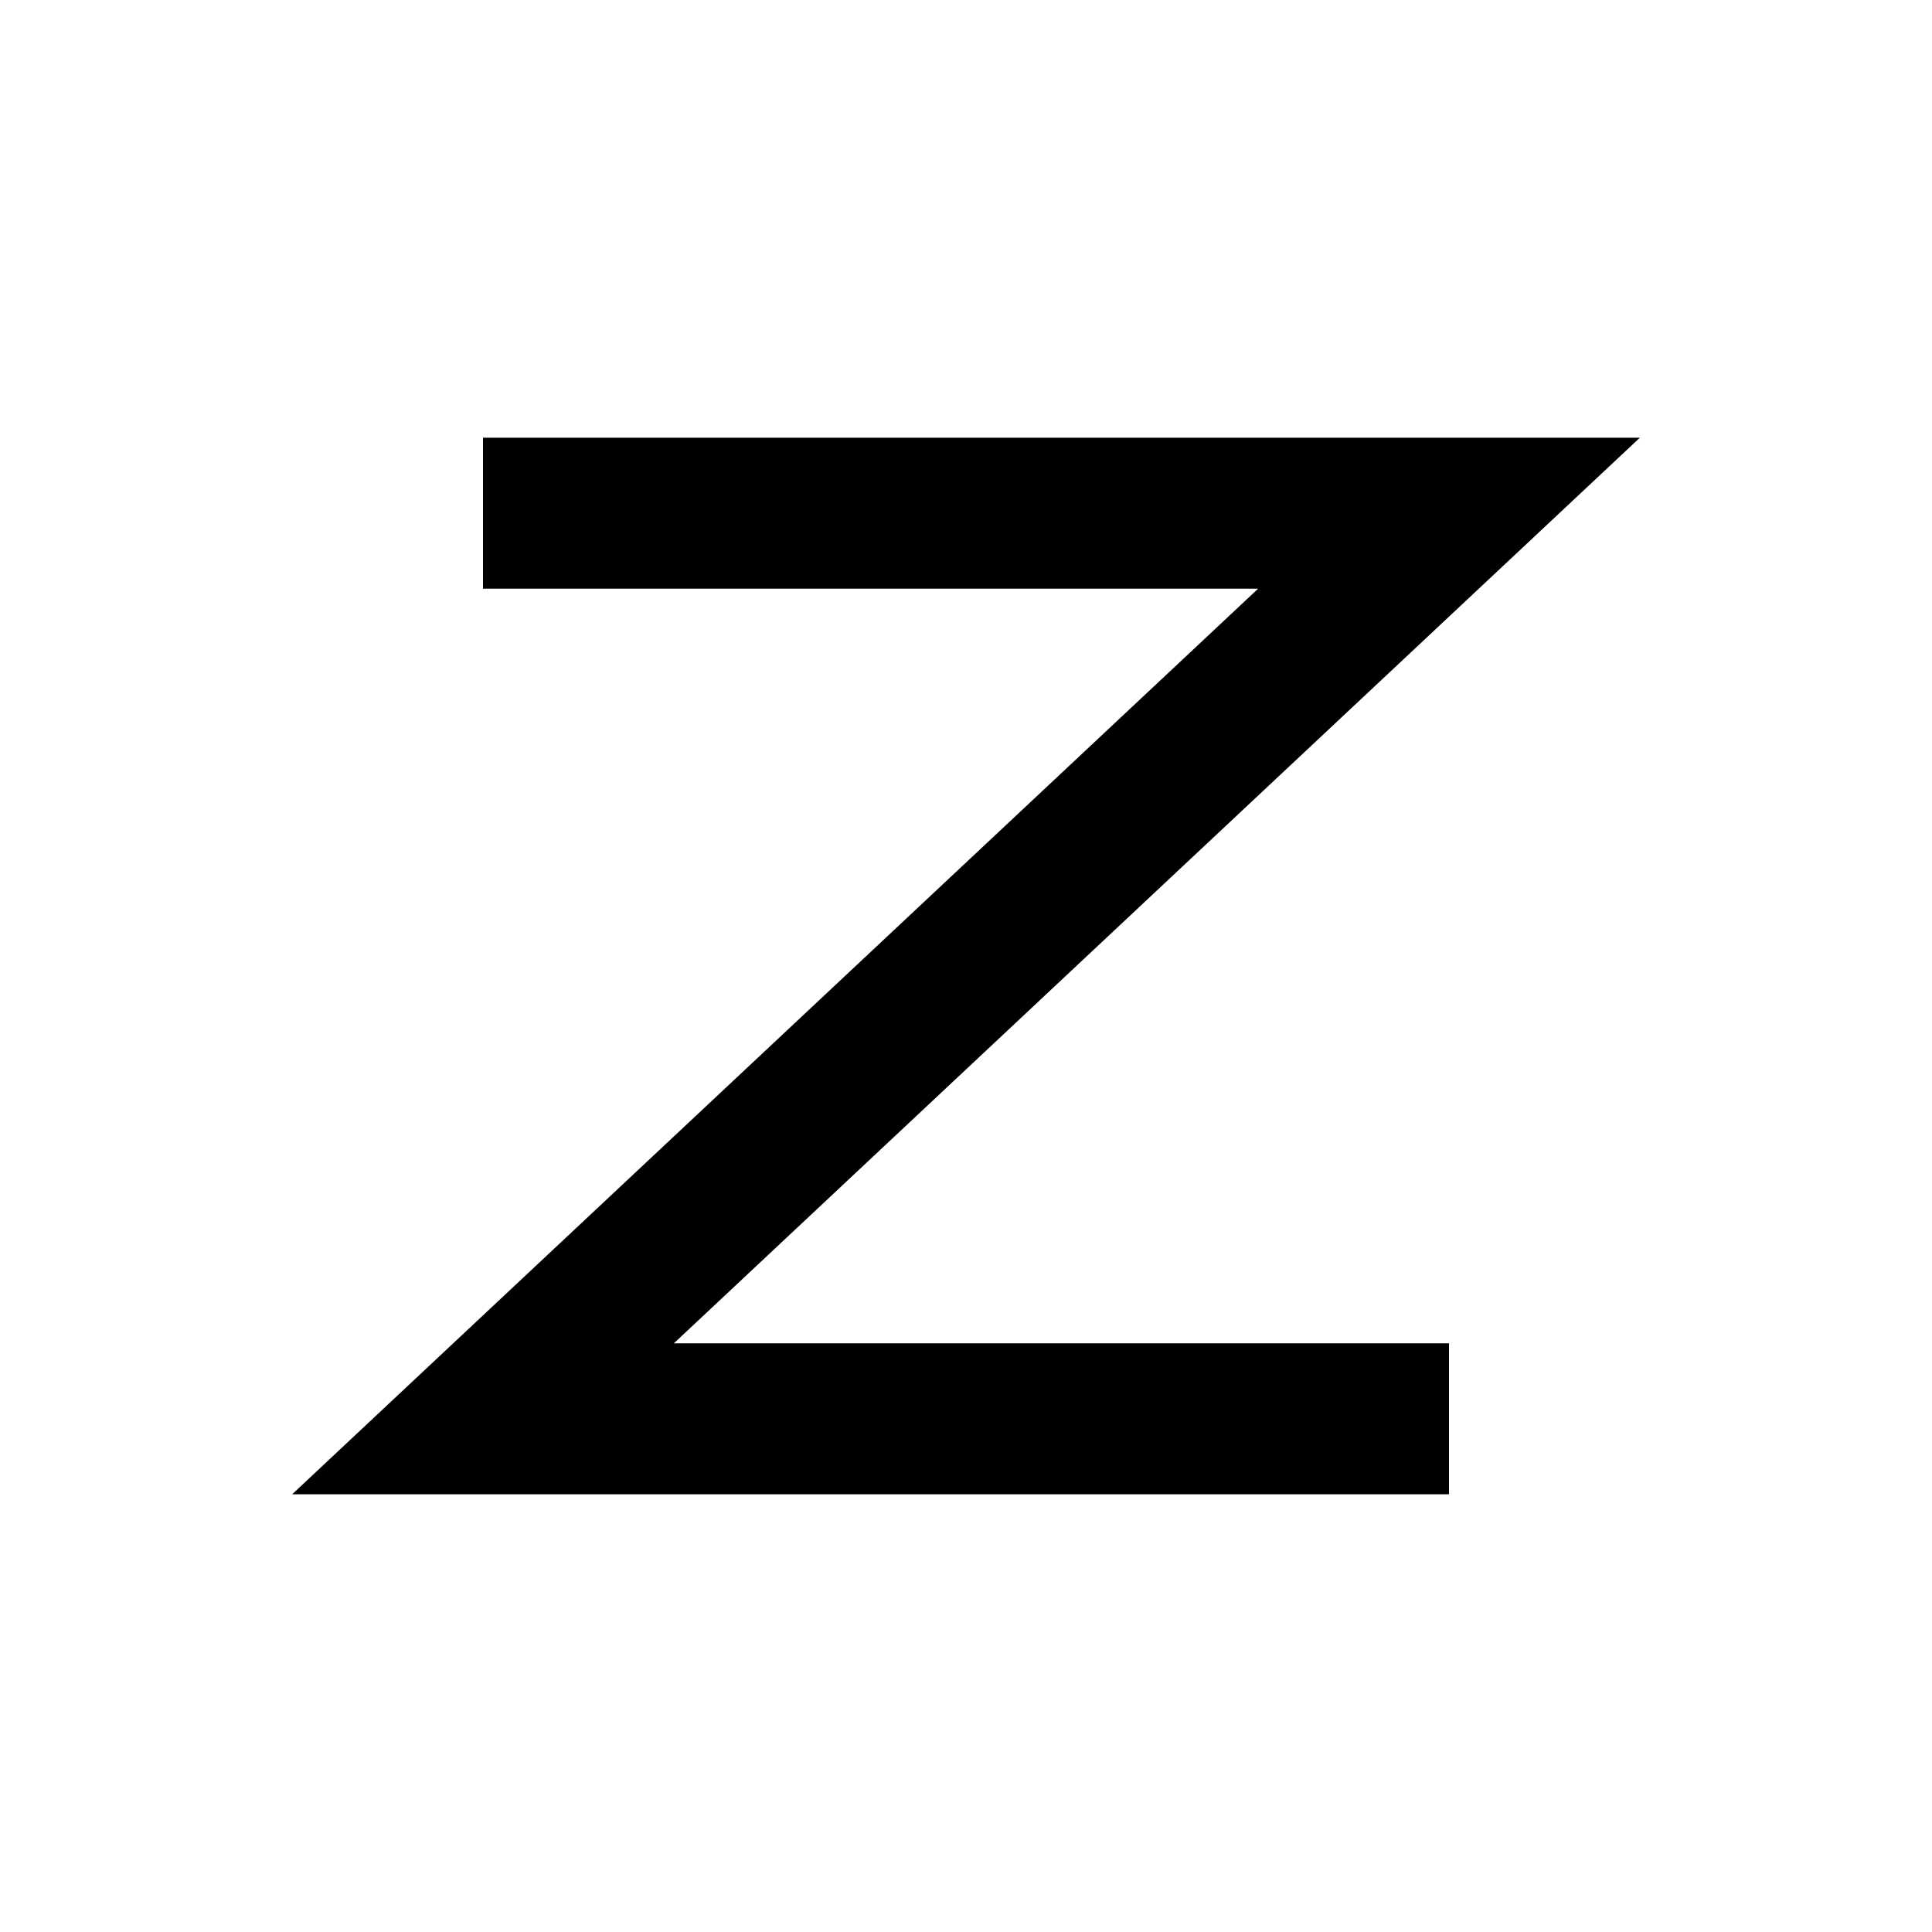
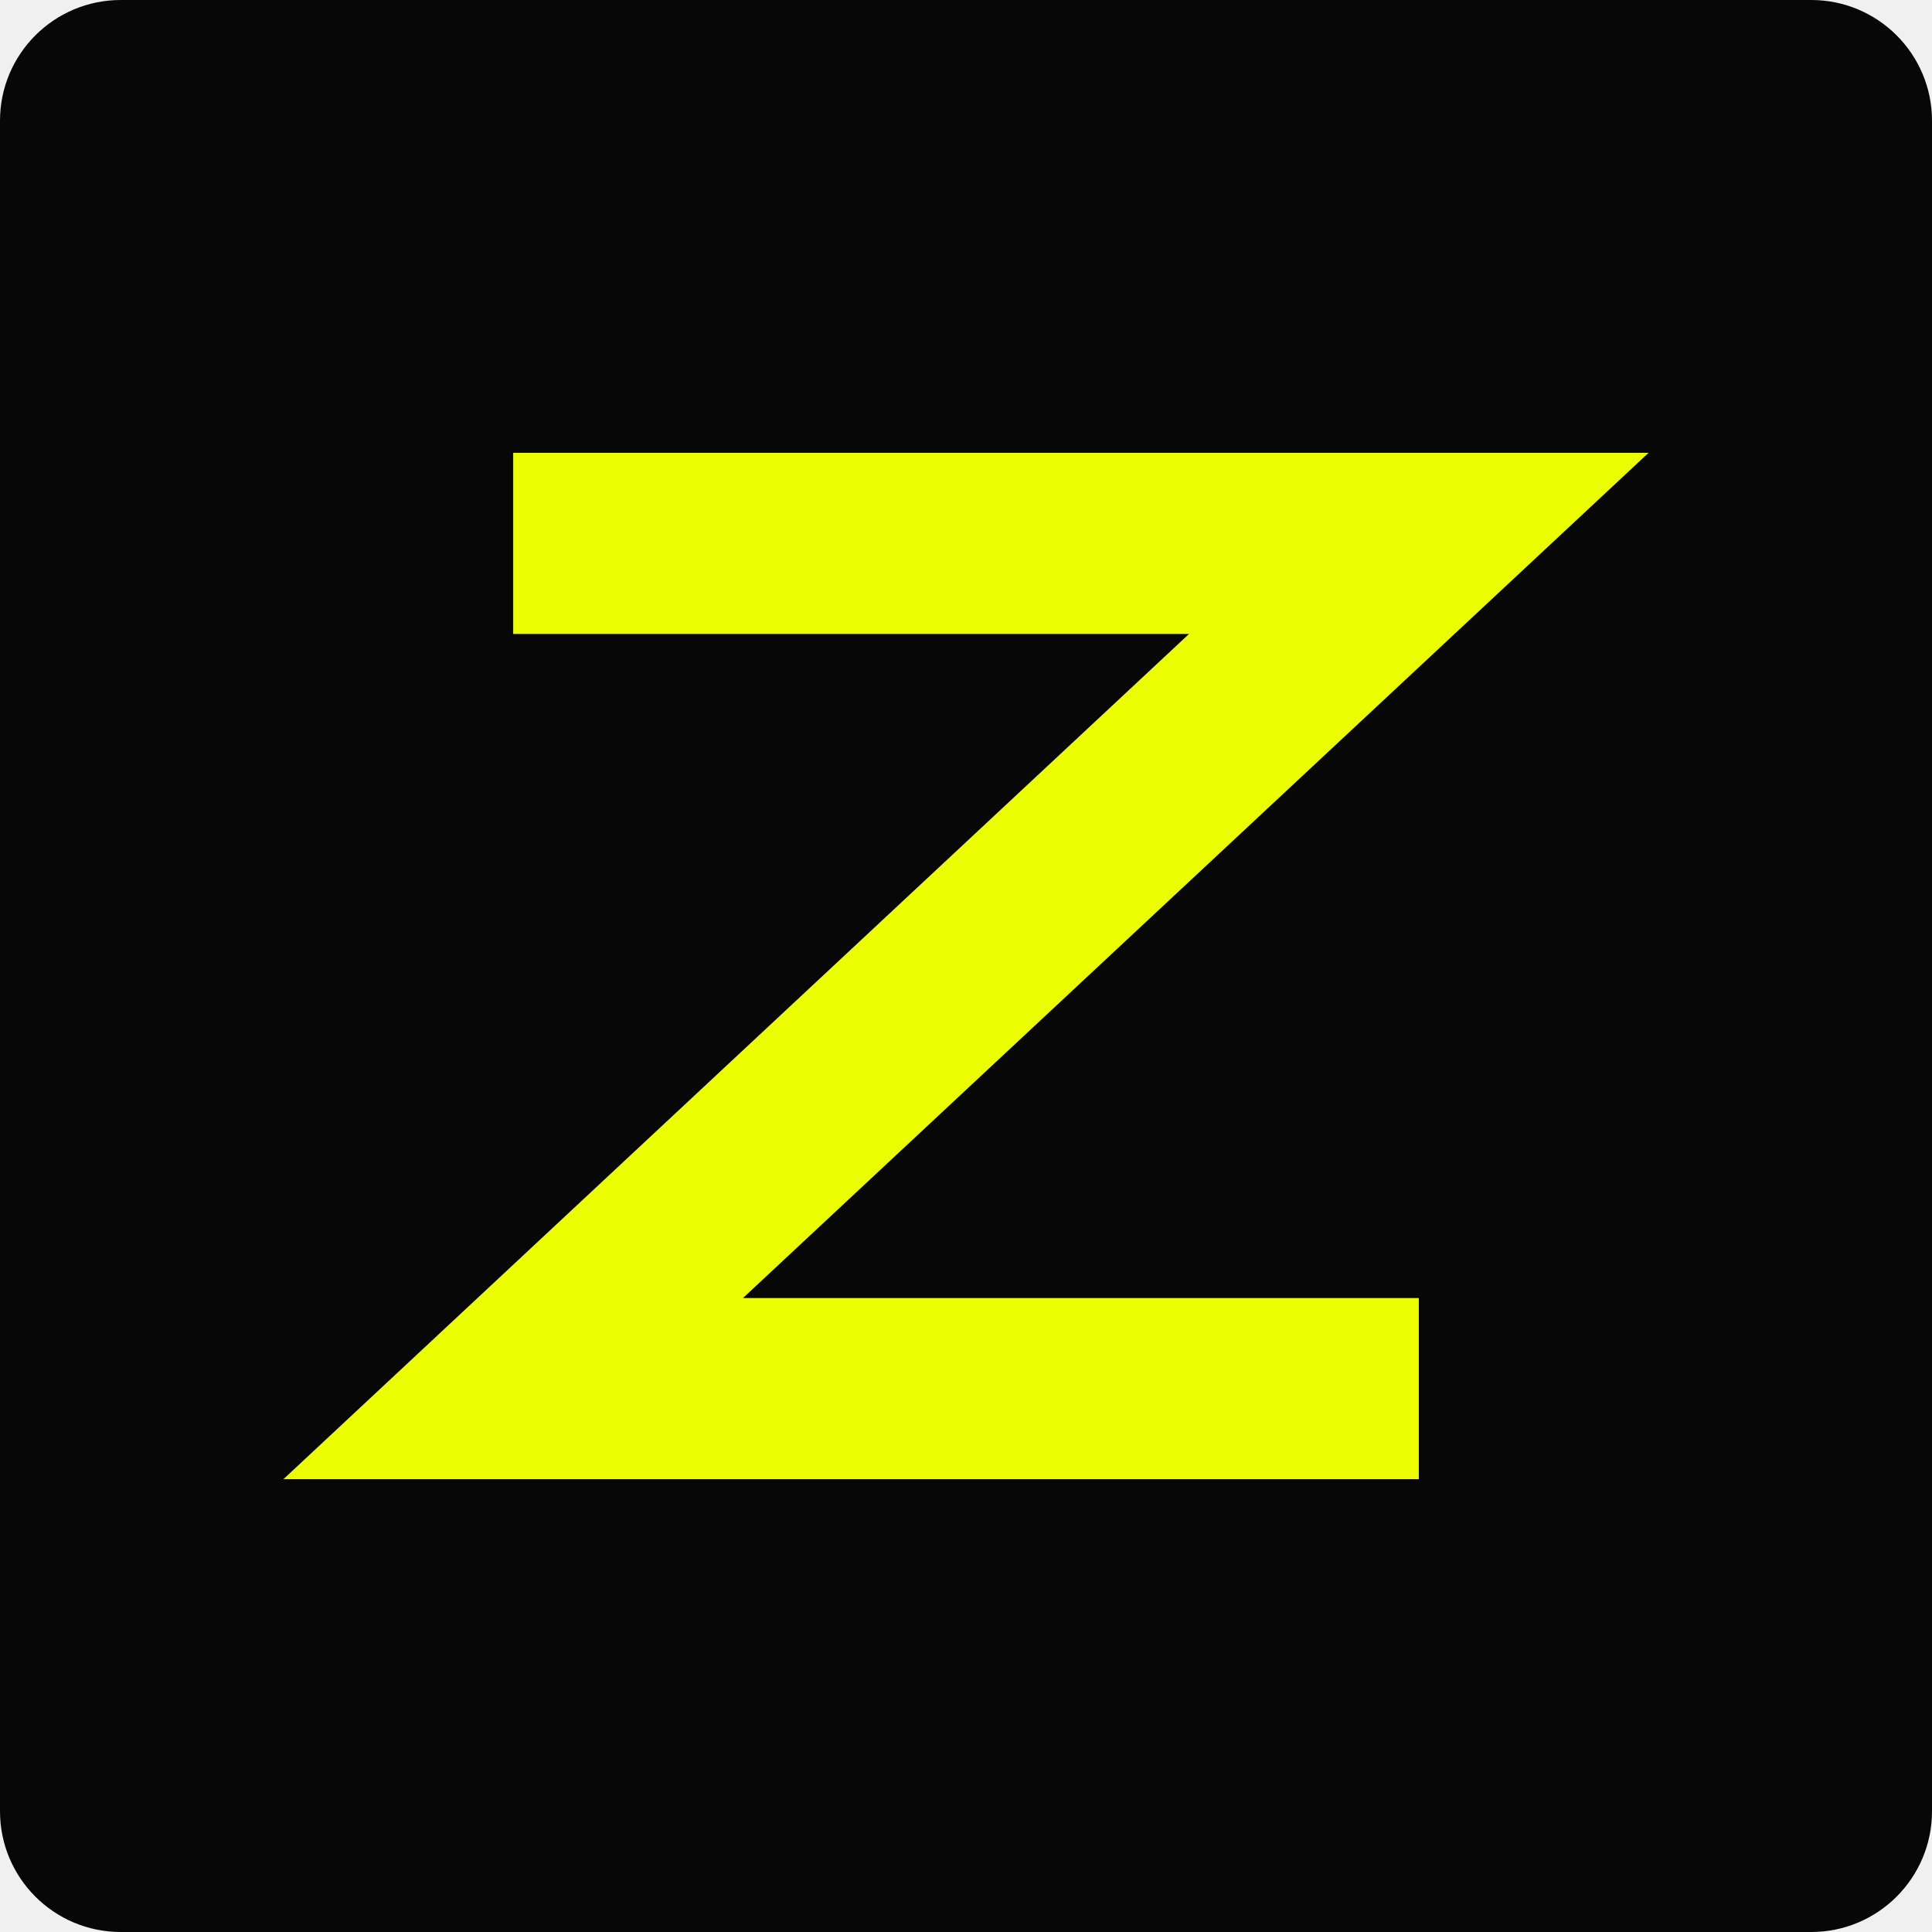
<svg xmlns="http://www.w3.org/2000/svg" viewBox="0 0 64 64">
-   <path fill="#fff" d="M0 0h64v64H0z" />
-   <path d="M16 17h32L16 47h32" fill="none" stroke="#000" stroke-width="5" />
+   <rect width="64" height="64" rx="4" fill="#080707" />
+   <path d="M17 18h30L17 46h30" fill="none" stroke="#ebff00" stroke-width="6" />
</svg>
